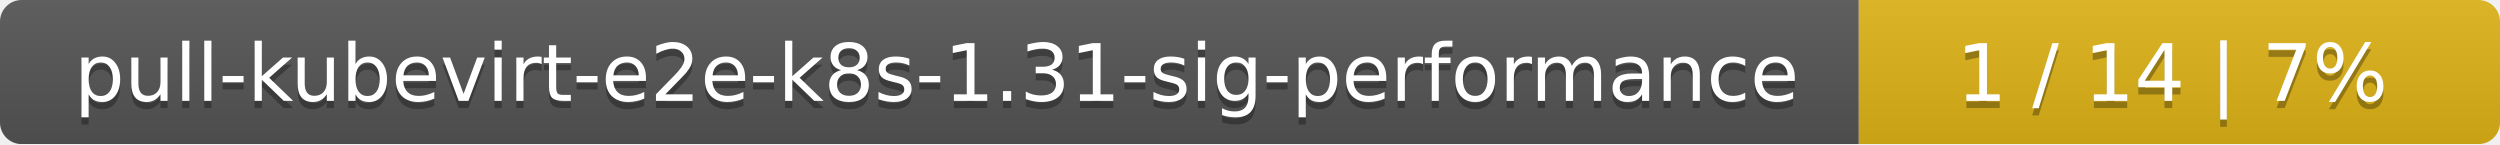
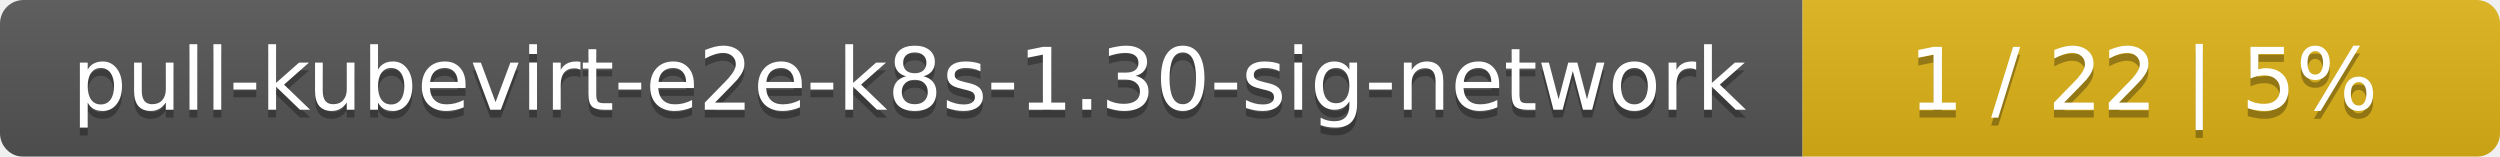
- <svg xmlns="http://www.w3.org/2000/svg" width="347" height="20">
+ <svg xmlns="http://www.w3.org/2000/svg" width="319" height="20">
  <linearGradient id="smooth" x2="0" y2="100%">
    <stop offset="0" stop-color="#bbb" stop-opacity=".1" />
    <stop offset="1" stop-opacity=".1" />
  </linearGradient>
  <mask id="round">
-     <rect width="347" height="20" rx="3" fill="#fff" />
+     <rect width="319" height="20" rx="3" fill="#fff" />
  </mask>
  <g mask="url(#round)">
-     <rect width="258" height="20" fill="#555" />
-     <rect x="258" width="89" height="20" fill="#dfb317" />
-     <rect width="347" height="20" fill="url(#smooth)" />
+     <rect width="230" height="20" fill="#555" />
+     <rect x="230" width="89" height="20" fill="#dfb317" />
+     <rect width="319" height="20" fill="url(#smooth)" />
  </g>
  <g fill="#fff" text-anchor="middle" font-family="DejaVu Sans,Verdana,Geneva,sans-serif" font-size="11">
-     <text x="130" y="15" fill="#010101" fill-opacity=".3">pull-kubevirt-e2e-k8s-1.31-sig-performance</text>
-     <text x="130" y="14">pull-kubevirt-e2e-k8s-1.31-sig-performance</text>
-     <text x="301.5" y="15" fill="#010101" fill-opacity=".3">1 / 14    |    7%</text>
-     <text x="301.5" y="14">1 / 14    |    7%</text>
+     <text x="116" y="15" fill="#010101" fill-opacity=".3">pull-kubevirt-e2e-k8s-1.30-sig-network</text>
+     <text x="116" y="14">pull-kubevirt-e2e-k8s-1.30-sig-network</text>
+     <text x="273.5" y="15" fill="#010101" fill-opacity=".3">1 / 22    |    5%</text>
+     <text x="273.5" y="14">1 / 22    |    5%</text>
  </g>
</svg>
